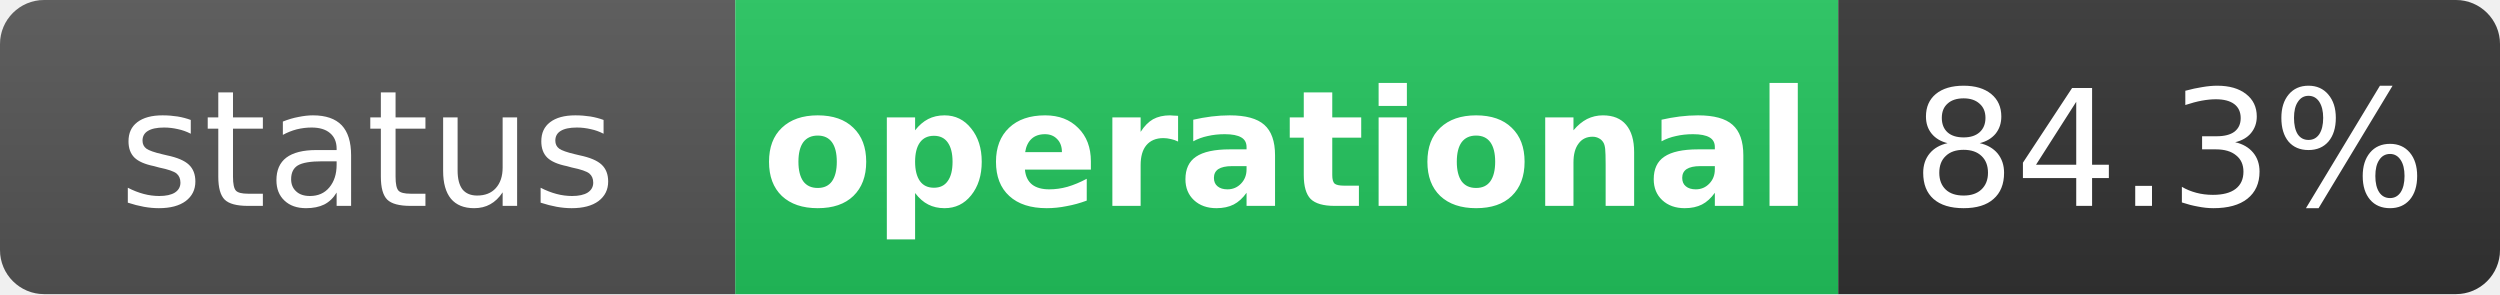
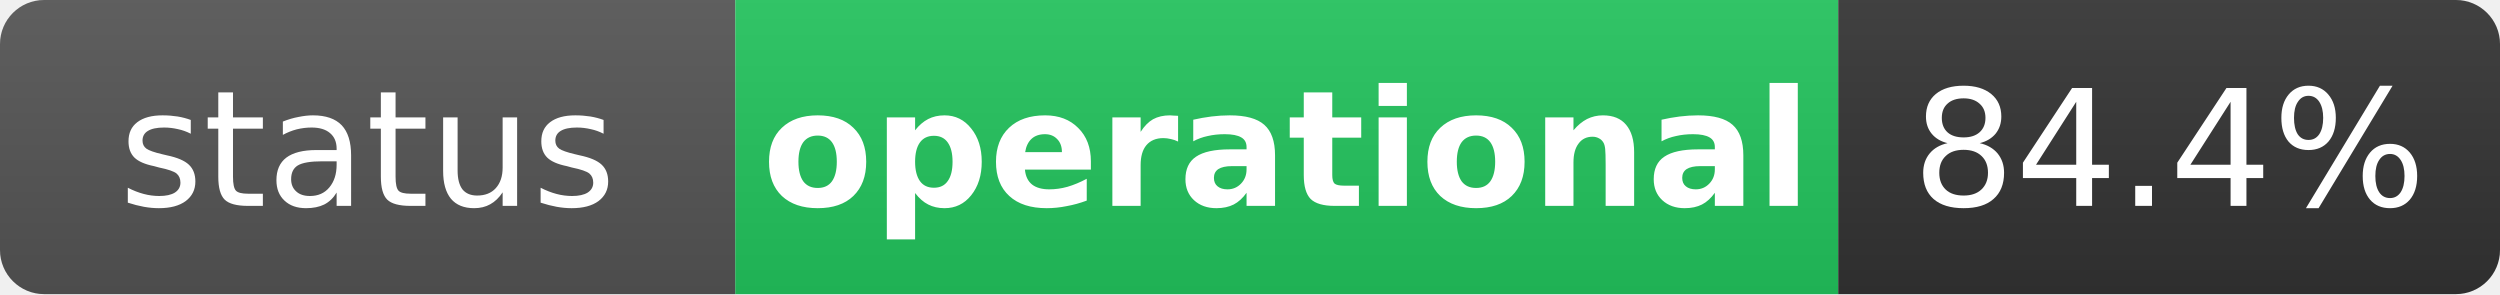
<svg xmlns="http://www.w3.org/2000/svg" width="170" height="20" role="img" aria-label="status: operational">
  <linearGradient id="s" x2="0" y2="100%">
    <stop offset="0" stop-color="#bbb" stop-opacity=".1" />
    <stop offset="1" stop-opacity=".1" />
  </linearGradient>
  <clipPath id="r">
    <rect width="170" height="20" rx="3" fill="#fff" />
  </clipPath>
  <g clip-path="url(#r)">
    <rect width="50" height="20" fill="#555" />
    <rect x="50" width="75" height="20" fill="#22c55e" />
    <rect x="125" width="45" height="20" fill="#333" />
    <rect width="170" height="20" fill="url(#s)" />
  </g>
  <g fill="#fff" text-anchor="middle" font-family="Verdana,Geneva,DejaVu Sans,sans-serif" text-rendering="geometricPrecision" font-size="11">
    <text x="25" y="14" fill="#fff">status</text>
    <text x="87.5" y="14" fill="#fff" font-weight="bold">operational</text>
-     <text x="147.5" y="14" fill="#fff">84.3%</text>
+     <text x="147.5" y="14" fill="#fff">84.4%</text>
  </g>
</svg>
